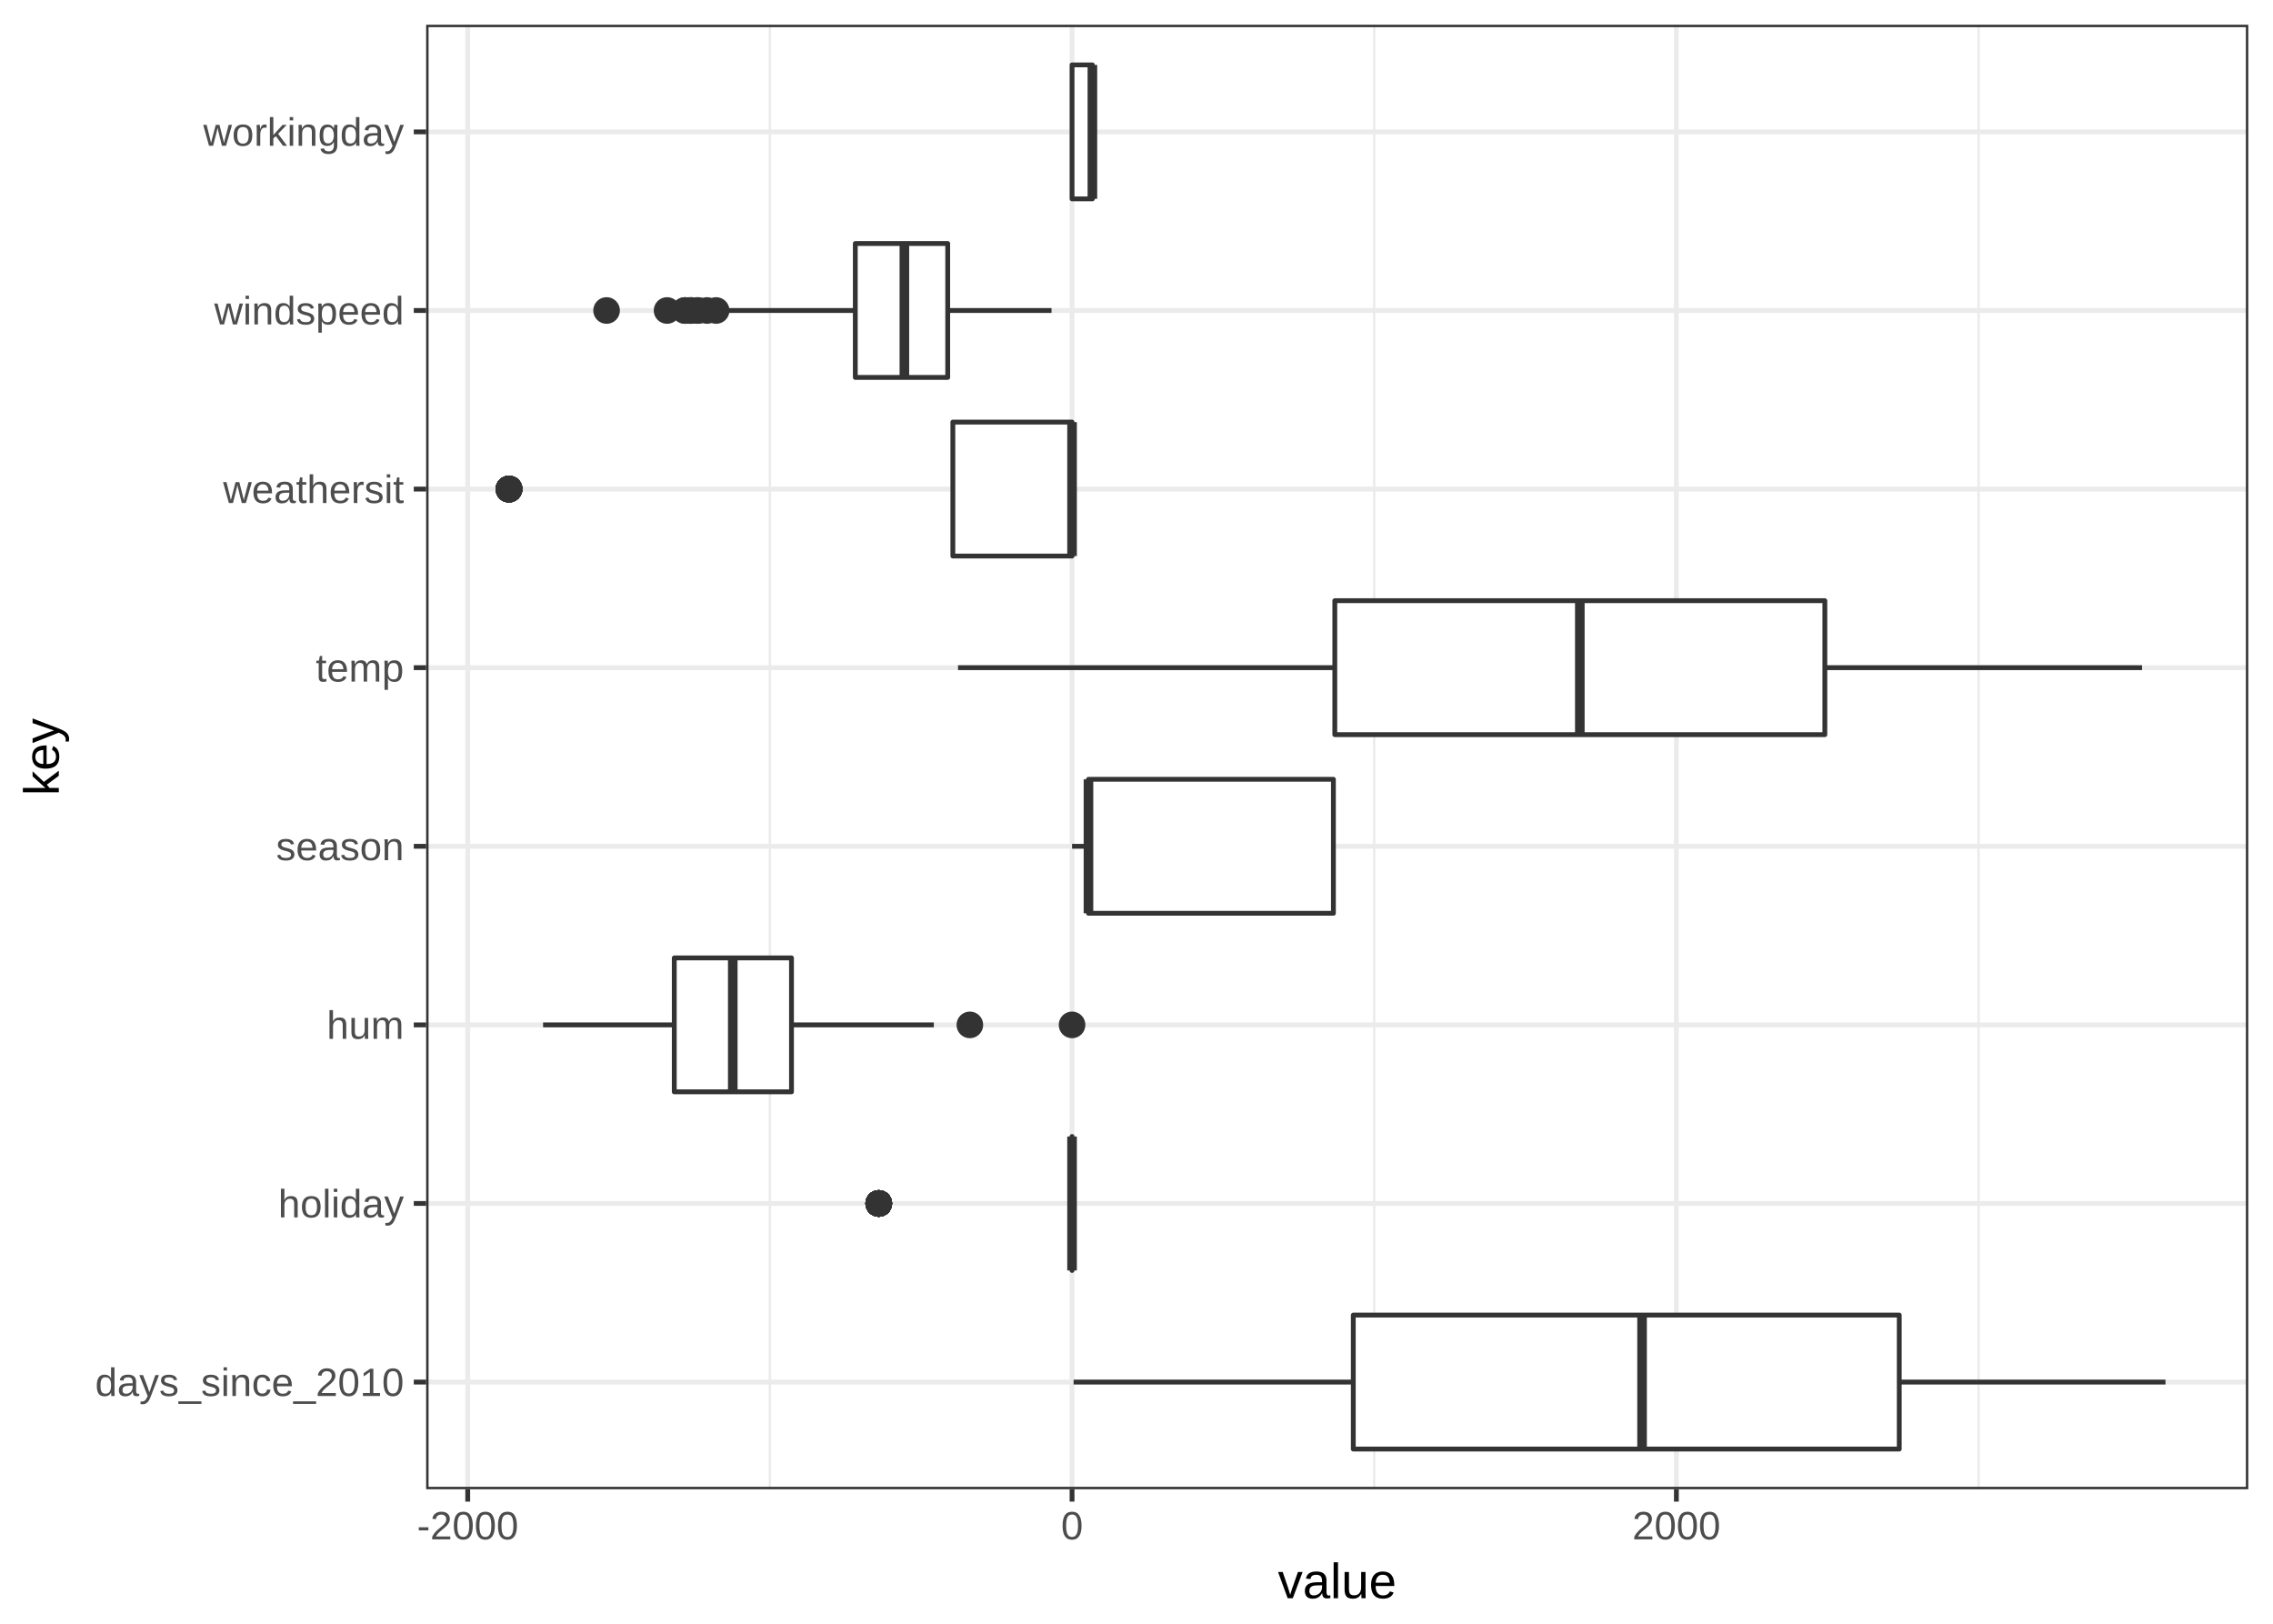
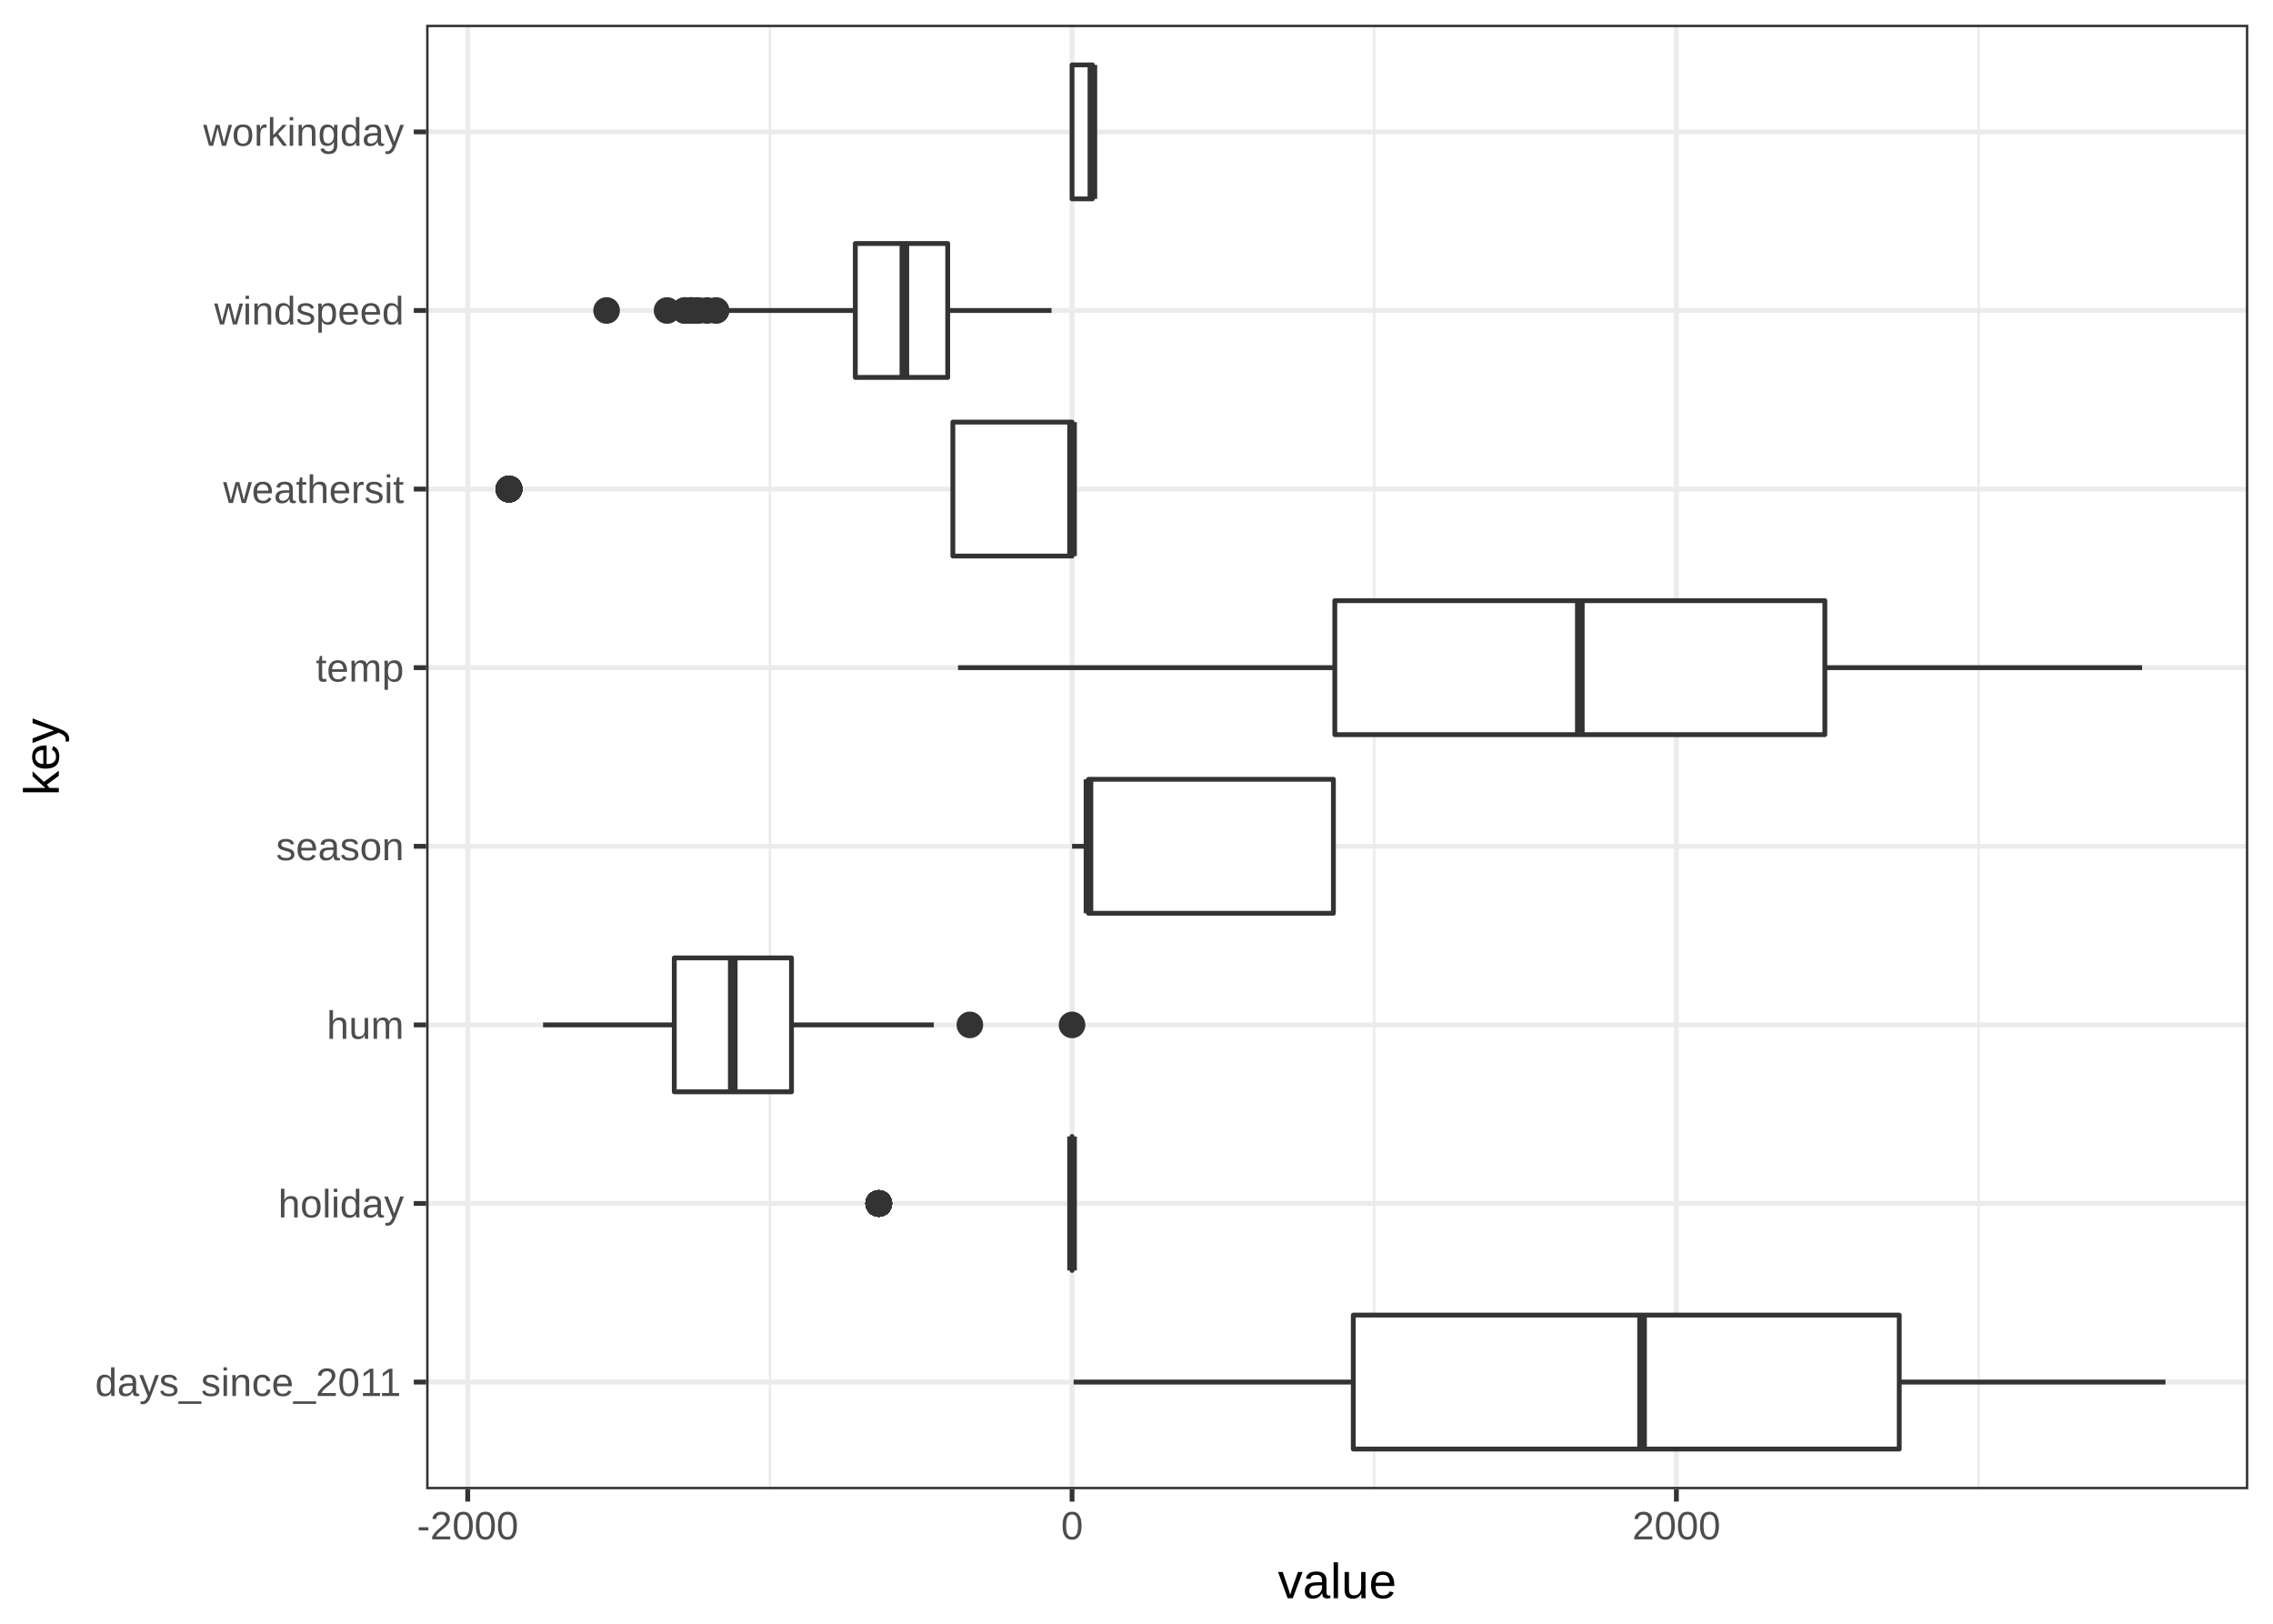
<svg xmlns="http://www.w3.org/2000/svg" viewBox="0 0 504.00 360.00">
  <defs>
    <style type="text/css">
    line, polyline, path, rect, circle {
      fill: none;
      stroke: #000000;
      stroke-linecap: round;
      stroke-linejoin: round;
      stroke-miterlimit: 10.00;
    }
  </style>
  </defs>
  <rect width="100%" height="100%" style="stroke: none; fill: #FFFFFF;" />
  <rect x="0.00" y="0.00" width="504.00" height="360.00" style="stroke-width: 1.07; stroke: #FFFFFF; fill: #FFFFFF;" />
  <defs>
    <clipPath id="cpOTQuNDkzMnw0OTguNTIxfDMzMC4xOHw1LjQ3OTQ1">
      <rect x="94.49" y="5.48" width="404.03" height="324.70" />
    </clipPath>
  </defs>
  <rect x="94.49" y="5.48" width="404.03" height="324.70" style="stroke-width: 1.07; stroke: none; fill: #FFFFFF;" clip-path="url(#cpOTQuNDkzMnw0OTguNTIxfDMzMC4xOHw1LjQ3OTQ1)" />
  <polyline points="170.71,330.18 170.71,5.48 " style="stroke-width: 0.53; stroke: #EBEBEB; stroke-linecap: butt;" clip-path="url(#cpOTQuNDkzMnw0OTguNTIxfDMzMC4xOHw1LjQ3OTQ1)" />
  <polyline points="304.71,330.18 304.71,5.48 " style="stroke-width: 0.53; stroke: #EBEBEB; stroke-linecap: butt;" clip-path="url(#cpOTQuNDkzMnw0OTguNTIxfDMzMC4xOHw1LjQ3OTQ1)" />
  <polyline points="438.72,330.18 438.72,5.48 " style="stroke-width: 0.53; stroke: #EBEBEB; stroke-linecap: butt;" clip-path="url(#cpOTQuNDkzMnw0OTguNTIxfDMzMC4xOHw1LjQ3OTQ1)" />
  <polyline points="94.49,306.42 498.52,306.42 " style="stroke-width: 1.07; stroke: #EBEBEB; stroke-linecap: butt;" clip-path="url(#cpOTQuNDkzMnw0OTguNTIxfDMzMC4xOHw1LjQ3OTQ1)" />
  <polyline points="94.49,266.82 498.52,266.82 " style="stroke-width: 1.07; stroke: #EBEBEB; stroke-linecap: butt;" clip-path="url(#cpOTQuNDkzMnw0OTguNTIxfDMzMC4xOHw1LjQ3OTQ1)" />
  <polyline points="94.49,227.23 498.52,227.23 " style="stroke-width: 1.07; stroke: #EBEBEB; stroke-linecap: butt;" clip-path="url(#cpOTQuNDkzMnw0OTguNTIxfDMzMC4xOHw1LjQ3OTQ1)" />
  <polyline points="94.49,187.63 498.52,187.63 " style="stroke-width: 1.07; stroke: #EBEBEB; stroke-linecap: butt;" clip-path="url(#cpOTQuNDkzMnw0OTguNTIxfDMzMC4xOHw1LjQ3OTQ1)" />
  <polyline points="94.49,148.03 498.52,148.03 " style="stroke-width: 1.07; stroke: #EBEBEB; stroke-linecap: butt;" clip-path="url(#cpOTQuNDkzMnw0OTguNTIxfDMzMC4xOHw1LjQ3OTQ1)" />
  <polyline points="94.49,108.43 498.52,108.43 " style="stroke-width: 1.07; stroke: #EBEBEB; stroke-linecap: butt;" clip-path="url(#cpOTQuNDkzMnw0OTguNTIxfDMzMC4xOHw1LjQ3OTQ1)" />
  <polyline points="94.49,68.84 498.52,68.84 " style="stroke-width: 1.07; stroke: #EBEBEB; stroke-linecap: butt;" clip-path="url(#cpOTQuNDkzMnw0OTguNTIxfDMzMC4xOHw1LjQ3OTQ1)" />
  <polyline points="94.49,29.24 498.52,29.24 " style="stroke-width: 1.07; stroke: #EBEBEB; stroke-linecap: butt;" clip-path="url(#cpOTQuNDkzMnw0OTguNTIxfDMzMC4xOHw1LjQ3OTQ1)" />
  <polyline points="103.71,330.18 103.71,5.48 " style="stroke-width: 1.07; stroke: #EBEBEB; stroke-linecap: butt;" clip-path="url(#cpOTQuNDkzMnw0OTguNTIxfDMzMC4xOHw1LjQ3OTQ1)" />
  <polyline points="237.71,330.18 237.71,5.48 " style="stroke-width: 1.07; stroke: #EBEBEB; stroke-linecap: butt;" clip-path="url(#cpOTQuNDkzMnw0OTguNTIxfDMzMC4xOHw1LjQ3OTQ1)" />
  <polyline points="371.71,330.18 371.71,5.48 " style="stroke-width: 1.07; stroke: #EBEBEB; stroke-linecap: butt;" clip-path="url(#cpOTQuNDkzMnw0OTguNTIxfDMzMC4xOHw1LjQ3OTQ1)" />
  <line x1="421.13" y1="306.42" x2="480.16" y2="306.42" style="stroke-width: 1.07; stroke: #333333; stroke-linecap: butt;" clip-path="url(#cpOTQuNDkzMnw0OTguNTIxfDMzMC4xOHw1LjQ3OTQ1)" />
  <line x1="300.07" y1="306.42" x2="238.05" y2="306.42" style="stroke-width: 1.07; stroke: #333333; stroke-linecap: butt;" clip-path="url(#cpOTQuNDkzMnw0OTguNTIxfDMzMC4xOHw1LjQ3OTQ1)" />
  <polyline points="421.13,321.27 300.07,321.27 300.07,291.57 421.13,291.57 421.13,321.27 " style="stroke-width: 1.07; stroke: #333333; fill: #FFFFFF;" clip-path="url(#cpOTQuNDkzMnw0OTguNTIxfDMzMC4xOHw1LjQ3OTQ1)" />
  <line x1="364.10" y1="321.27" x2="364.10" y2="291.57" style="stroke-width: 2.13; stroke: #333333; stroke-linecap: butt;" clip-path="url(#cpOTQuNDkzMnw0OTguNTIxfDMzMC4xOHw1LjQ3OTQ1)" />
  <circle cx="194.85" cy="266.82" r="1.95pt" style="stroke-width: 0.71; stroke: #333333; fill: #333333;" clip-path="url(#cpOTQuNDkzMnw0OTguNTIxfDMzMC4xOHw1LjQ3OTQ1)" />
  <circle cx="194.85" cy="266.82" r="1.95pt" style="stroke-width: 0.71; stroke: #333333; fill: #333333;" clip-path="url(#cpOTQuNDkzMnw0OTguNTIxfDMzMC4xOHw1LjQ3OTQ1)" />
  <circle cx="194.85" cy="266.82" r="1.95pt" style="stroke-width: 0.71; stroke: #333333; fill: #333333;" clip-path="url(#cpOTQuNDkzMnw0OTguNTIxfDMzMC4xOHw1LjQ3OTQ1)" />
  <circle cx="194.85" cy="266.82" r="1.95pt" style="stroke-width: 0.71; stroke: #333333; fill: #333333;" clip-path="url(#cpOTQuNDkzMnw0OTguNTIxfDMzMC4xOHw1LjQ3OTQ1)" />
  <circle cx="194.85" cy="266.82" r="1.95pt" style="stroke-width: 0.71; stroke: #333333; fill: #333333;" clip-path="url(#cpOTQuNDkzMnw0OTguNTIxfDMzMC4xOHw1LjQ3OTQ1)" />
  <circle cx="194.85" cy="266.82" r="1.95pt" style="stroke-width: 0.71; stroke: #333333; fill: #333333;" clip-path="url(#cpOTQuNDkzMnw0OTguNTIxfDMzMC4xOHw1LjQ3OTQ1)" />
  <circle cx="194.85" cy="266.82" r="1.95pt" style="stroke-width: 0.71; stroke: #333333; fill: #333333;" clip-path="url(#cpOTQuNDkzMnw0OTguNTIxfDMzMC4xOHw1LjQ3OTQ1)" />
  <circle cx="194.85" cy="266.82" r="1.95pt" style="stroke-width: 0.71; stroke: #333333; fill: #333333;" clip-path="url(#cpOTQuNDkzMnw0OTguNTIxfDMzMC4xOHw1LjQ3OTQ1)" />
  <circle cx="194.85" cy="266.82" r="1.95pt" style="stroke-width: 0.71; stroke: #333333; fill: #333333;" clip-path="url(#cpOTQuNDkzMnw0OTguNTIxfDMzMC4xOHw1LjQ3OTQ1)" />
  <circle cx="194.85" cy="266.82" r="1.95pt" style="stroke-width: 0.71; stroke: #333333; fill: #333333;" clip-path="url(#cpOTQuNDkzMnw0OTguNTIxfDMzMC4xOHw1LjQ3OTQ1)" />
  <circle cx="194.85" cy="266.82" r="1.95pt" style="stroke-width: 0.71; stroke: #333333; fill: #333333;" clip-path="url(#cpOTQuNDkzMnw0OTguNTIxfDMzMC4xOHw1LjQ3OTQ1)" />
  <circle cx="194.85" cy="266.82" r="1.95pt" style="stroke-width: 0.71; stroke: #333333; fill: #333333;" clip-path="url(#cpOTQuNDkzMnw0OTguNTIxfDMzMC4xOHw1LjQ3OTQ1)" />
  <circle cx="194.85" cy="266.82" r="1.95pt" style="stroke-width: 0.71; stroke: #333333; fill: #333333;" clip-path="url(#cpOTQuNDkzMnw0OTguNTIxfDMzMC4xOHw1LjQ3OTQ1)" />
  <circle cx="194.85" cy="266.82" r="1.95pt" style="stroke-width: 0.71; stroke: #333333; fill: #333333;" clip-path="url(#cpOTQuNDkzMnw0OTguNTIxfDMzMC4xOHw1LjQ3OTQ1)" />
  <circle cx="194.85" cy="266.82" r="1.95pt" style="stroke-width: 0.71; stroke: #333333; fill: #333333;" clip-path="url(#cpOTQuNDkzMnw0OTguNTIxfDMzMC4xOHw1LjQ3OTQ1)" />
  <circle cx="194.85" cy="266.82" r="1.95pt" style="stroke-width: 0.71; stroke: #333333; fill: #333333;" clip-path="url(#cpOTQuNDkzMnw0OTguNTIxfDMzMC4xOHw1LjQ3OTQ1)" />
  <circle cx="194.85" cy="266.82" r="1.95pt" style="stroke-width: 0.71; stroke: #333333; fill: #333333;" clip-path="url(#cpOTQuNDkzMnw0OTguNTIxfDMzMC4xOHw1LjQ3OTQ1)" />
  <circle cx="194.85" cy="266.82" r="1.95pt" style="stroke-width: 0.71; stroke: #333333; fill: #333333;" clip-path="url(#cpOTQuNDkzMnw0OTguNTIxfDMzMC4xOHw1LjQ3OTQ1)" />
  <line x1="237.71" y1="266.82" x2="237.71" y2="266.82" style="stroke-width: 1.07; stroke: #333333; stroke-linecap: butt;" clip-path="url(#cpOTQuNDkzMnw0OTguNTIxfDMzMC4xOHw1LjQ3OTQ1)" />
  <line x1="237.71" y1="266.82" x2="237.71" y2="266.82" style="stroke-width: 1.07; stroke: #333333; stroke-linecap: butt;" clip-path="url(#cpOTQuNDkzMnw0OTguNTIxfDMzMC4xOHw1LjQ3OTQ1)" />
  <polyline points="237.71,281.67 237.71,281.67 237.71,251.97 237.71,251.97 237.71,281.67 " style="stroke-width: 1.07; stroke: #333333; fill: #FFFFFF;" clip-path="url(#cpOTQuNDkzMnw0OTguNTIxfDMzMC4xOHw1LjQ3OTQ1)" />
  <line x1="237.71" y1="281.67" x2="237.71" y2="251.97" style="stroke-width: 2.13; stroke: #333333; stroke-linecap: butt;" clip-path="url(#cpOTQuNDkzMnw0OTguNTIxfDMzMC4xOHw1LjQ3OTQ1)" />
  <circle cx="215.05" cy="227.23" r="1.95pt" style="stroke-width: 0.71; stroke: #333333; fill: #333333;" clip-path="url(#cpOTQuNDkzMnw0OTguNTIxfDMzMC4xOHw1LjQ3OTQ1)" />
  <circle cx="237.71" cy="227.23" r="1.95pt" style="stroke-width: 0.71; stroke: #333333; fill: #333333;" clip-path="url(#cpOTQuNDkzMnw0OTguNTIxfDMzMC4xOHw1LjQ3OTQ1)" />
  <line x1="175.50" y1="227.23" x2="207.06" y2="227.23" style="stroke-width: 1.07; stroke: #333333; stroke-linecap: butt;" clip-path="url(#cpOTQuNDkzMnw0OTguNTIxfDMzMC4xOHw1LjQ3OTQ1)" />
  <line x1="149.51" y1="227.23" x2="120.42" y2="227.23" style="stroke-width: 1.07; stroke: #333333; stroke-linecap: butt;" clip-path="url(#cpOTQuNDkzMnw0OTguNTIxfDMzMC4xOHw1LjQ3OTQ1)" />
  <polyline points="175.50,242.07 149.51,242.07 149.51,212.38 175.50,212.38 175.50,242.07 " style="stroke-width: 1.07; stroke: #333333; fill: #FFFFFF;" clip-path="url(#cpOTQuNDkzMnw0OTguNTIxfDMzMC4xOHw1LjQ3OTQ1)" />
  <line x1="162.48" y1="242.07" x2="162.48" y2="212.38" style="stroke-width: 2.13; stroke: #333333; stroke-linecap: butt;" clip-path="url(#cpOTQuNDkzMnw0OTguNTIxfDMzMC4xOHw1LjQ3OTQ1)" />
  <line x1="295.66" y1="187.63" x2="295.66" y2="187.63" style="stroke-width: 1.07; stroke: #333333; stroke-linecap: butt;" clip-path="url(#cpOTQuNDkzMnw0OTguNTIxfDMzMC4xOHw1LjQ3OTQ1)" />
  <line x1="241.35" y1="187.63" x2="237.71" y2="187.63" style="stroke-width: 1.07; stroke: #333333; stroke-linecap: butt;" clip-path="url(#cpOTQuNDkzMnw0OTguNTIxfDMzMC4xOHw1LjQ3OTQ1)" />
  <polyline points="295.66,202.48 241.35,202.48 241.35,172.78 295.66,172.78 295.66,202.48 " style="stroke-width: 1.07; stroke: #333333; fill: #FFFFFF;" clip-path="url(#cpOTQuNDkzMnw0OTguNTIxfDMzMC4xOHw1LjQ3OTQ1)" />
  <line x1="241.35" y1="202.48" x2="241.35" y2="172.78" style="stroke-width: 2.13; stroke: #333333; stroke-linecap: butt;" clip-path="url(#cpOTQuNDkzMnw0OTguNTIxfDMzMC4xOHw1LjQ3OTQ1)" />
  <line x1="404.63" y1="148.03" x2="474.97" y2="148.03" style="stroke-width: 1.07; stroke: #333333; stroke-linecap: butt;" clip-path="url(#cpOTQuNDkzMnw0OTguNTIxfDMzMC4xOHw1LjQ3OTQ1)" />
  <line x1="295.97" y1="148.03" x2="212.43" y2="148.03" style="stroke-width: 1.07; stroke: #333333; stroke-linecap: butt;" clip-path="url(#cpOTQuNDkzMnw0OTguNTIxfDMzMC4xOHw1LjQ3OTQ1)" />
  <polyline points="404.63,162.88 295.97,162.88 295.97,133.18 404.63,133.18 404.63,162.88 " style="stroke-width: 1.07; stroke: #333333; fill: #FFFFFF;" clip-path="url(#cpOTQuNDkzMnw0OTguNTIxfDMzMC4xOHw1LjQ3OTQ1)" />
  <line x1="350.30" y1="162.88" x2="350.30" y2="133.18" style="stroke-width: 2.13; stroke: #333333; stroke-linecap: butt;" clip-path="url(#cpOTQuNDkzMnw0OTguNTIxfDMzMC4xOHw1LjQ3OTQ1)" />
  <circle cx="112.86" cy="108.43" r="1.95pt" style="stroke-width: 0.71; stroke: #333333; fill: #333333;" clip-path="url(#cpOTQuNDkzMnw0OTguNTIxfDMzMC4xOHw1LjQ3OTQ1)" />
  <circle cx="112.86" cy="108.43" r="1.95pt" style="stroke-width: 0.71; stroke: #333333; fill: #333333;" clip-path="url(#cpOTQuNDkzMnw0OTguNTIxfDMzMC4xOHw1LjQ3OTQ1)" />
  <circle cx="112.86" cy="108.43" r="1.95pt" style="stroke-width: 0.71; stroke: #333333; fill: #333333;" clip-path="url(#cpOTQuNDkzMnw0OTguNTIxfDMzMC4xOHw1LjQ3OTQ1)" />
  <circle cx="112.86" cy="108.43" r="1.95pt" style="stroke-width: 0.71; stroke: #333333; fill: #333333;" clip-path="url(#cpOTQuNDkzMnw0OTguNTIxfDMzMC4xOHw1LjQ3OTQ1)" />
  <circle cx="112.86" cy="108.43" r="1.95pt" style="stroke-width: 0.71; stroke: #333333; fill: #333333;" clip-path="url(#cpOTQuNDkzMnw0OTguNTIxfDMzMC4xOHw1LjQ3OTQ1)" />
  <circle cx="112.86" cy="108.43" r="1.95pt" style="stroke-width: 0.71; stroke: #333333; fill: #333333;" clip-path="url(#cpOTQuNDkzMnw0OTguNTIxfDMzMC4xOHw1LjQ3OTQ1)" />
  <circle cx="112.86" cy="108.43" r="1.95pt" style="stroke-width: 0.71; stroke: #333333; fill: #333333;" clip-path="url(#cpOTQuNDkzMnw0OTguNTIxfDMzMC4xOHw1LjQ3OTQ1)" />
  <circle cx="112.86" cy="108.43" r="1.95pt" style="stroke-width: 0.71; stroke: #333333; fill: #333333;" clip-path="url(#cpOTQuNDkzMnw0OTguNTIxfDMzMC4xOHw1LjQ3OTQ1)" />
  <circle cx="112.86" cy="108.43" r="1.95pt" style="stroke-width: 0.71; stroke: #333333; fill: #333333;" clip-path="url(#cpOTQuNDkzMnw0OTguNTIxfDMzMC4xOHw1LjQ3OTQ1)" />
  <circle cx="112.86" cy="108.43" r="1.95pt" style="stroke-width: 0.71; stroke: #333333; fill: #333333;" clip-path="url(#cpOTQuNDkzMnw0OTguNTIxfDMzMC4xOHw1LjQ3OTQ1)" />
  <circle cx="112.86" cy="108.43" r="1.95pt" style="stroke-width: 0.71; stroke: #333333; fill: #333333;" clip-path="url(#cpOTQuNDkzMnw0OTguNTIxfDMzMC4xOHw1LjQ3OTQ1)" />
  <circle cx="112.86" cy="108.43" r="1.95pt" style="stroke-width: 0.71; stroke: #333333; fill: #333333;" clip-path="url(#cpOTQuNDkzMnw0OTguNTIxfDMzMC4xOHw1LjQ3OTQ1)" />
  <circle cx="112.86" cy="108.43" r="1.95pt" style="stroke-width: 0.71; stroke: #333333; fill: #333333;" clip-path="url(#cpOTQuNDkzMnw0OTguNTIxfDMzMC4xOHw1LjQ3OTQ1)" />
  <circle cx="112.86" cy="108.43" r="1.95pt" style="stroke-width: 0.71; stroke: #333333; fill: #333333;" clip-path="url(#cpOTQuNDkzMnw0OTguNTIxfDMzMC4xOHw1LjQ3OTQ1)" />
  <circle cx="112.86" cy="108.43" r="1.95pt" style="stroke-width: 0.71; stroke: #333333; fill: #333333;" clip-path="url(#cpOTQuNDkzMnw0OTguNTIxfDMzMC4xOHw1LjQ3OTQ1)" />
  <circle cx="112.86" cy="108.43" r="1.95pt" style="stroke-width: 0.71; stroke: #333333; fill: #333333;" clip-path="url(#cpOTQuNDkzMnw0OTguNTIxfDMzMC4xOHw1LjQ3OTQ1)" />
  <circle cx="112.86" cy="108.43" r="1.95pt" style="stroke-width: 0.71; stroke: #333333; fill: #333333;" clip-path="url(#cpOTQuNDkzMnw0OTguNTIxfDMzMC4xOHw1LjQ3OTQ1)" />
  <circle cx="112.86" cy="108.43" r="1.95pt" style="stroke-width: 0.71; stroke: #333333; fill: #333333;" clip-path="url(#cpOTQuNDkzMnw0OTguNTIxfDMzMC4xOHw1LjQ3OTQ1)" />
  <circle cx="112.86" cy="108.43" r="1.95pt" style="stroke-width: 0.71; stroke: #333333; fill: #333333;" clip-path="url(#cpOTQuNDkzMnw0OTguNTIxfDMzMC4xOHw1LjQ3OTQ1)" />
  <circle cx="112.86" cy="108.43" r="1.95pt" style="stroke-width: 0.71; stroke: #333333; fill: #333333;" clip-path="url(#cpOTQuNDkzMnw0OTguNTIxfDMzMC4xOHw1LjQ3OTQ1)" />
  <circle cx="112.86" cy="108.43" r="1.95pt" style="stroke-width: 0.71; stroke: #333333; fill: #333333;" clip-path="url(#cpOTQuNDkzMnw0OTguNTIxfDMzMC4xOHw1LjQ3OTQ1)" />
  <line x1="237.71" y1="108.43" x2="237.71" y2="108.43" style="stroke-width: 1.07; stroke: #333333; stroke-linecap: butt;" clip-path="url(#cpOTQuNDkzMnw0OTguNTIxfDMzMC4xOHw1LjQ3OTQ1)" />
  <line x1="211.28" y1="108.43" x2="211.28" y2="108.43" style="stroke-width: 1.07; stroke: #333333; stroke-linecap: butt;" clip-path="url(#cpOTQuNDkzMnw0OTguNTIxfDMzMC4xOHw1LjQ3OTQ1)" />
  <polyline points="237.71,123.28 211.28,123.28 211.28,93.58 237.71,93.58 237.71,123.28 " style="stroke-width: 1.07; stroke: #333333; fill: #FFFFFF;" clip-path="url(#cpOTQuNDkzMnw0OTguNTIxfDMzMC4xOHw1LjQ3OTQ1)" />
  <line x1="237.71" y1="123.28" x2="237.71" y2="93.58" style="stroke-width: 2.13; stroke: #333333; stroke-linecap: butt;" clip-path="url(#cpOTQuNDkzMnw0OTguNTIxfDMzMC4xOHw1LjQ3OTQ1)" />
  <circle cx="156.77" cy="68.84" r="1.95pt" style="stroke-width: 0.71; stroke: #333333; fill: #333333;" clip-path="url(#cpOTQuNDkzMnw0OTguNTIxfDMzMC4xOHw1LjQ3OTQ1)" />
  <circle cx="153.22" cy="68.84" r="1.95pt" style="stroke-width: 0.71; stroke: #333333; fill: #333333;" clip-path="url(#cpOTQuNDkzMnw0OTguNTIxfDMzMC4xOHw1LjQ3OTQ1)" />
  <circle cx="154.49" cy="68.84" r="1.95pt" style="stroke-width: 0.71; stroke: #333333; fill: #333333;" clip-path="url(#cpOTQuNDkzMnw0OTguNTIxfDMzMC4xOHw1LjQ3OTQ1)" />
  <circle cx="154.87" cy="68.84" r="1.95pt" style="stroke-width: 0.71; stroke: #333333; fill: #333333;" clip-path="url(#cpOTQuNDkzMnw0OTguNTIxfDMzMC4xOHw1LjQ3OTQ1)" />
  <circle cx="151.83" cy="68.84" r="1.95pt" style="stroke-width: 0.71; stroke: #333333; fill: #333333;" clip-path="url(#cpOTQuNDkzMnw0OTguNTIxfDMzMC4xOHw1LjQ3OTQ1)" />
  <circle cx="153.35" cy="68.84" r="1.95pt" style="stroke-width: 0.71; stroke: #333333; fill: #333333;" clip-path="url(#cpOTQuNDkzMnw0OTguNTIxfDMzMC4xOHw1LjQ3OTQ1)" />
  <circle cx="152.72" cy="68.84" r="1.95pt" style="stroke-width: 0.71; stroke: #333333; fill: #333333;" clip-path="url(#cpOTQuNDkzMnw0OTguNTIxfDMzMC4xOHw1LjQ3OTQ1)" />
  <circle cx="158.79" cy="68.84" r="1.95pt" style="stroke-width: 0.71; stroke: #333333; fill: #333333;" clip-path="url(#cpOTQuNDkzMnw0OTguNTIxfDMzMC4xOHw1LjQ3OTQ1)" />
  <circle cx="147.91" cy="68.84" r="1.95pt" style="stroke-width: 0.71; stroke: #333333; fill: #333333;" clip-path="url(#cpOTQuNDkzMnw0OTguNTIxfDMzMC4xOHw1LjQ3OTQ1)" />
  <circle cx="134.50" cy="68.84" r="1.95pt" style="stroke-width: 0.71; stroke: #333333; fill: #333333;" clip-path="url(#cpOTQuNDkzMnw0OTguNTIxfDMzMC4xOHw1LjQ3OTQ1)" />
  <circle cx="151.96" cy="68.84" r="1.95pt" style="stroke-width: 0.71; stroke: #333333; fill: #333333;" clip-path="url(#cpOTQuNDkzMnw0OTguNTIxfDMzMC4xOHw1LjQ3OTQ1)" />
  <line x1="210.14" y1="68.84" x2="233.16" y2="68.84" style="stroke-width: 1.07; stroke: #333333; stroke-linecap: butt;" clip-path="url(#cpOTQuNDkzMnw0OTguNTIxfDMzMC4xOHw1LjQ3OTQ1)" />
  <line x1="189.65" y1="68.84" x2="159.04" y2="68.84" style="stroke-width: 1.07; stroke: #333333; stroke-linecap: butt;" clip-path="url(#cpOTQuNDkzMnw0OTguNTIxfDMzMC4xOHw1LjQ3OTQ1)" />
  <polyline points="210.14,83.68 189.65,83.68 189.65,53.99 210.14,53.99 210.14,83.68 " style="stroke-width: 1.07; stroke: #333333; fill: #FFFFFF;" clip-path="url(#cpOTQuNDkzMnw0OTguNTIxfDMzMC4xOHw1LjQ3OTQ1)" />
  <line x1="200.53" y1="83.68" x2="200.53" y2="53.99" style="stroke-width: 2.13; stroke: #333333; stroke-linecap: butt;" clip-path="url(#cpOTQuNDkzMnw0OTguNTIxfDMzMC4xOHw1LjQ3OTQ1)" />
  <line x1="242.22" y1="29.24" x2="242.22" y2="29.24" style="stroke-width: 1.07; stroke: #333333; stroke-linecap: butt;" clip-path="url(#cpOTQuNDkzMnw0OTguNTIxfDMzMC4xOHw1LjQ3OTQ1)" />
  <line x1="237.71" y1="29.24" x2="237.71" y2="29.24" style="stroke-width: 1.07; stroke: #333333; stroke-linecap: butt;" clip-path="url(#cpOTQuNDkzMnw0OTguNTIxfDMzMC4xOHw1LjQ3OTQ1)" />
  <polyline points="242.22,44.09 237.71,44.09 237.71,14.39 242.22,14.39 242.22,44.09 " style="stroke-width: 1.07; stroke: #333333; fill: #FFFFFF;" clip-path="url(#cpOTQuNDkzMnw0OTguNTIxfDMzMC4xOHw1LjQ3OTQ1)" />
  <line x1="242.22" y1="44.09" x2="242.22" y2="14.39" style="stroke-width: 2.13; stroke: #333333; stroke-linecap: butt;" clip-path="url(#cpOTQuNDkzMnw0OTguNTIxfDMzMC4xOHw1LjQ3OTQ1)" />
  <rect x="94.49" y="5.48" width="404.03" height="324.70" style="stroke-width: 1.07; stroke: #333333;" clip-path="url(#cpOTQuNDkzMnw0OTguNTIxfDMzMC4xOHw1LjQ3OTQ1)" />
  <defs>
    <clipPath id="cpMHw1MDR8MzYwfDA=">
      <rect x="0.00" y="0.00" width="504.00" height="360.00" />
    </clipPath>
  </defs>
  <g clip-path="url(#cpMHw1MDR8MzYwfDA=)">
-     <text x="21.09" y="309.51" style="font-size: 8.80px; fill: #4D4D4D; font-family: Liberation Sans;" textLength="68.47px" lengthAdjust="spacingAndGlyphs">days_since_2010</text>
+     <text x="21.09" y="309.51" style="font-size: 8.80px; fill: #4D4D4D; font-family: Liberation Sans;" textLength="68.47px" lengthAdjust="spacingAndGlyphs">days_since_2011</text>
  </g>
  <g clip-path="url(#cpMHw1MDR8MzYwfDA=)">
    <text x="61.68" y="269.92" style="font-size: 8.80px; fill: #4D4D4D; font-family: Liberation Sans;" textLength="27.88px" lengthAdjust="spacingAndGlyphs">holiday</text>
  </g>
  <g clip-path="url(#cpMHw1MDR8MzYwfDA=)">
    <text x="72.45" y="230.32" style="font-size: 8.80px; fill: #4D4D4D; font-family: Liberation Sans;" textLength="17.11px" lengthAdjust="spacingAndGlyphs">hum</text>
  </g>
  <g clip-path="url(#cpMHw1MDR8MzYwfDA=)">
    <text x="61.20" y="190.72" style="font-size: 8.80px; fill: #4D4D4D; font-family: Liberation Sans;" textLength="28.37px" lengthAdjust="spacingAndGlyphs">season</text>
  </g>
  <g clip-path="url(#cpMHw1MDR8MzYwfDA=)">
    <text x="70.00" y="151.12" style="font-size: 8.80px; fill: #4D4D4D; font-family: Liberation Sans;" textLength="19.56px" lengthAdjust="spacingAndGlyphs">temp</text>
  </g>
  <g clip-path="url(#cpMHw1MDR8MzYwfDA=)">
    <text x="49.47" y="111.53" style="font-size: 8.80px; fill: #4D4D4D; font-family: Liberation Sans;" textLength="40.09px" lengthAdjust="spacingAndGlyphs">weathersit</text>
  </g>
  <g clip-path="url(#cpMHw1MDR8MzYwfDA=)">
    <text x="47.50" y="71.93" style="font-size: 8.80px; fill: #4D4D4D; font-family: Liberation Sans;" textLength="42.06px" lengthAdjust="spacingAndGlyphs">windspeed</text>
  </g>
  <g clip-path="url(#cpMHw1MDR8MzYwfDA=)">
    <text x="45.07" y="32.33" style="font-size: 8.80px; fill: #4D4D4D; font-family: Liberation Sans;" textLength="44.50px" lengthAdjust="spacingAndGlyphs">workingday</text>
  </g>
  <polyline points="91.75,306.42 94.49,306.42 " style="stroke-width: 1.07; stroke: #333333; stroke-linecap: butt;" clip-path="url(#cpMHw1MDR8MzYwfDA=)" />
  <polyline points="91.75,266.82 94.49,266.82 " style="stroke-width: 1.07; stroke: #333333; stroke-linecap: butt;" clip-path="url(#cpMHw1MDR8MzYwfDA=)" />
  <polyline points="91.75,227.23 94.49,227.23 " style="stroke-width: 1.07; stroke: #333333; stroke-linecap: butt;" clip-path="url(#cpMHw1MDR8MzYwfDA=)" />
  <polyline points="91.75,187.63 94.49,187.63 " style="stroke-width: 1.07; stroke: #333333; stroke-linecap: butt;" clip-path="url(#cpMHw1MDR8MzYwfDA=)" />
  <polyline points="91.75,148.03 94.49,148.03 " style="stroke-width: 1.07; stroke: #333333; stroke-linecap: butt;" clip-path="url(#cpMHw1MDR8MzYwfDA=)" />
  <polyline points="91.75,108.43 94.49,108.43 " style="stroke-width: 1.07; stroke: #333333; stroke-linecap: butt;" clip-path="url(#cpMHw1MDR8MzYwfDA=)" />
  <polyline points="91.75,68.84 94.49,68.84 " style="stroke-width: 1.07; stroke: #333333; stroke-linecap: butt;" clip-path="url(#cpMHw1MDR8MzYwfDA=)" />
  <polyline points="91.75,29.24 94.49,29.24 " style="stroke-width: 1.07; stroke: #333333; stroke-linecap: butt;" clip-path="url(#cpMHw1MDR8MzYwfDA=)" />
  <polyline points="103.71,332.92 103.71,330.18 " style="stroke-width: 1.07; stroke: #333333; stroke-linecap: butt;" clip-path="url(#cpMHw1MDR8MzYwfDA=)" />
  <polyline points="237.71,332.92 237.71,330.18 " style="stroke-width: 1.07; stroke: #333333; stroke-linecap: butt;" clip-path="url(#cpMHw1MDR8MzYwfDA=)" />
  <polyline points="371.71,332.92 371.71,330.18 " style="stroke-width: 1.07; stroke: #333333; stroke-linecap: butt;" clip-path="url(#cpMHw1MDR8MzYwfDA=)" />
  <g clip-path="url(#cpMHw1MDR8MzYwfDA=)">
    <text x="92.46" y="341.30" style="font-size: 8.80px; fill: #4D4D4D; font-family: Liberation Sans;" textLength="22.50px" lengthAdjust="spacingAndGlyphs">-2000</text>
  </g>
  <g clip-path="url(#cpMHw1MDR8MzYwfDA=)">
    <text x="235.27" y="341.30" style="font-size: 8.80px; fill: #4D4D4D; font-family: Liberation Sans;" textLength="4.89px" lengthAdjust="spacingAndGlyphs">0</text>
  </g>
  <g clip-path="url(#cpMHw1MDR8MzYwfDA=)">
    <text x="361.93" y="341.30" style="font-size: 8.80px; fill: #4D4D4D; font-family: Liberation Sans;" textLength="19.57px" lengthAdjust="spacingAndGlyphs">2000</text>
  </g>
  <g clip-path="url(#cpMHw1MDR8MzYwfDA=)">
    <text x="283.36" y="354.34" style="font-size: 11.00px; font-family: Liberation Sans;" textLength="26.30px" lengthAdjust="spacingAndGlyphs">value</text>
  </g>
  <g clip-path="url(#cpMHw1MDR8MzYwfDA=)">
    <text transform="translate(13.04,176.39) rotate(-90)" style="font-size: 11.00px; font-family: Liberation Sans;" textLength="17.12px" lengthAdjust="spacingAndGlyphs">key</text>
  </g>
</svg>
